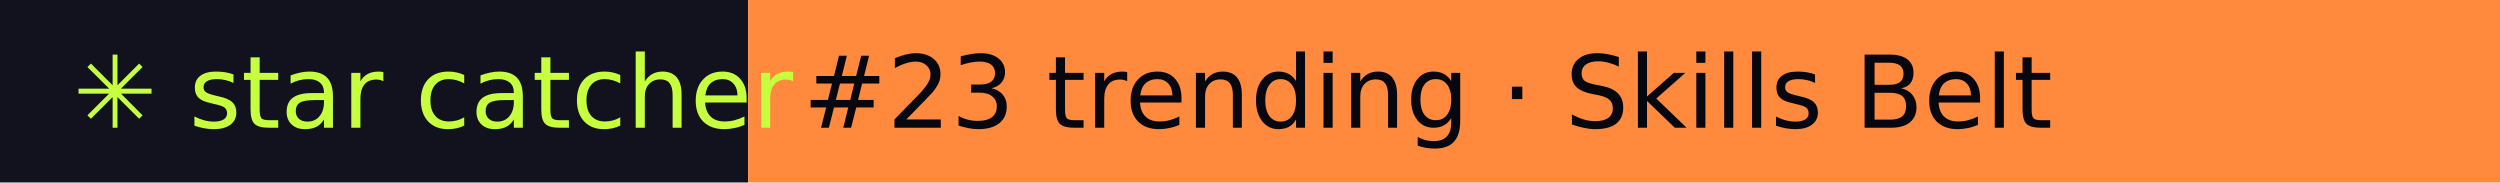
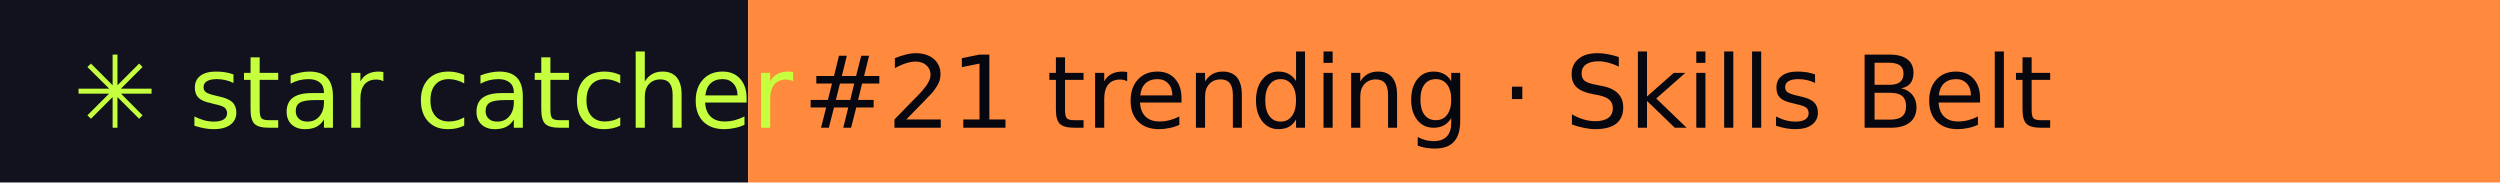
- <svg xmlns="http://www.w3.org/2000/svg" width="274" height="20" role="img" aria-label="star catcher: #23 trending · Skills Belt">
+ <svg xmlns="http://www.w3.org/2000/svg" width="274" height="20" role="img" aria-label="star catcher: #21 trending · Skills Belt">
  <rect width="82" height="20" fill="#12121F" />
  <rect x="82" width="192" height="20" fill="#FF8A3D" />
  <g font-family="Verdana,DejaVu Sans,sans-serif" font-size="11">
    <text x="8" y="14" fill="#C6FF3D">✳ star catcher</text>
-     <text x="88" y="14" fill="#07070F">#23 trending · Skills Belt</text>
+     <text x="88" y="14" fill="#07070F">#21 trending · Skills Belt</text>
  </g>
</svg>
